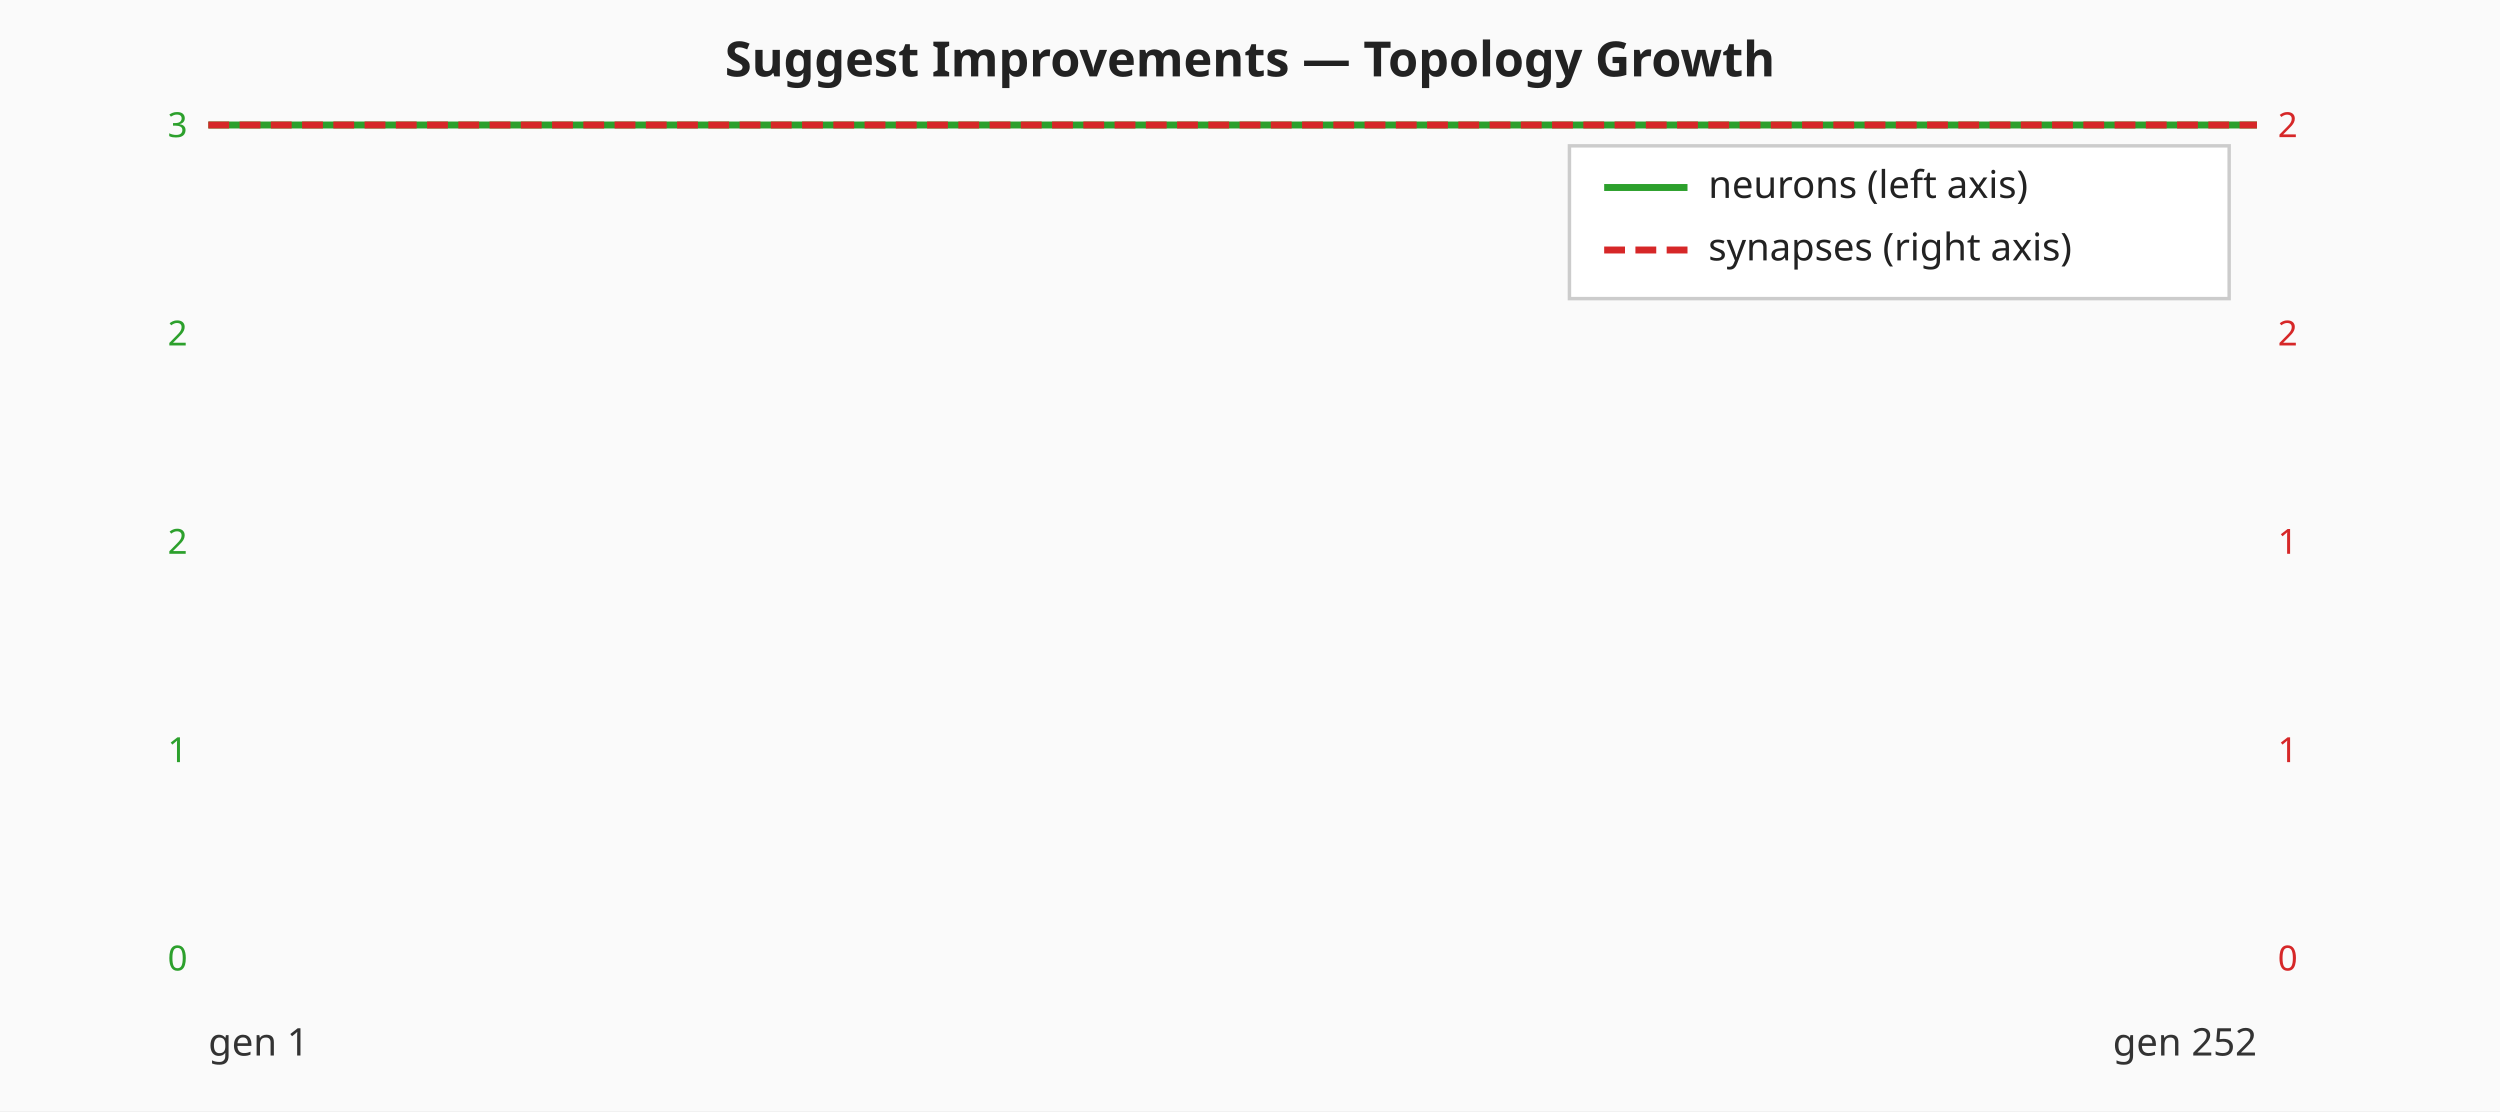
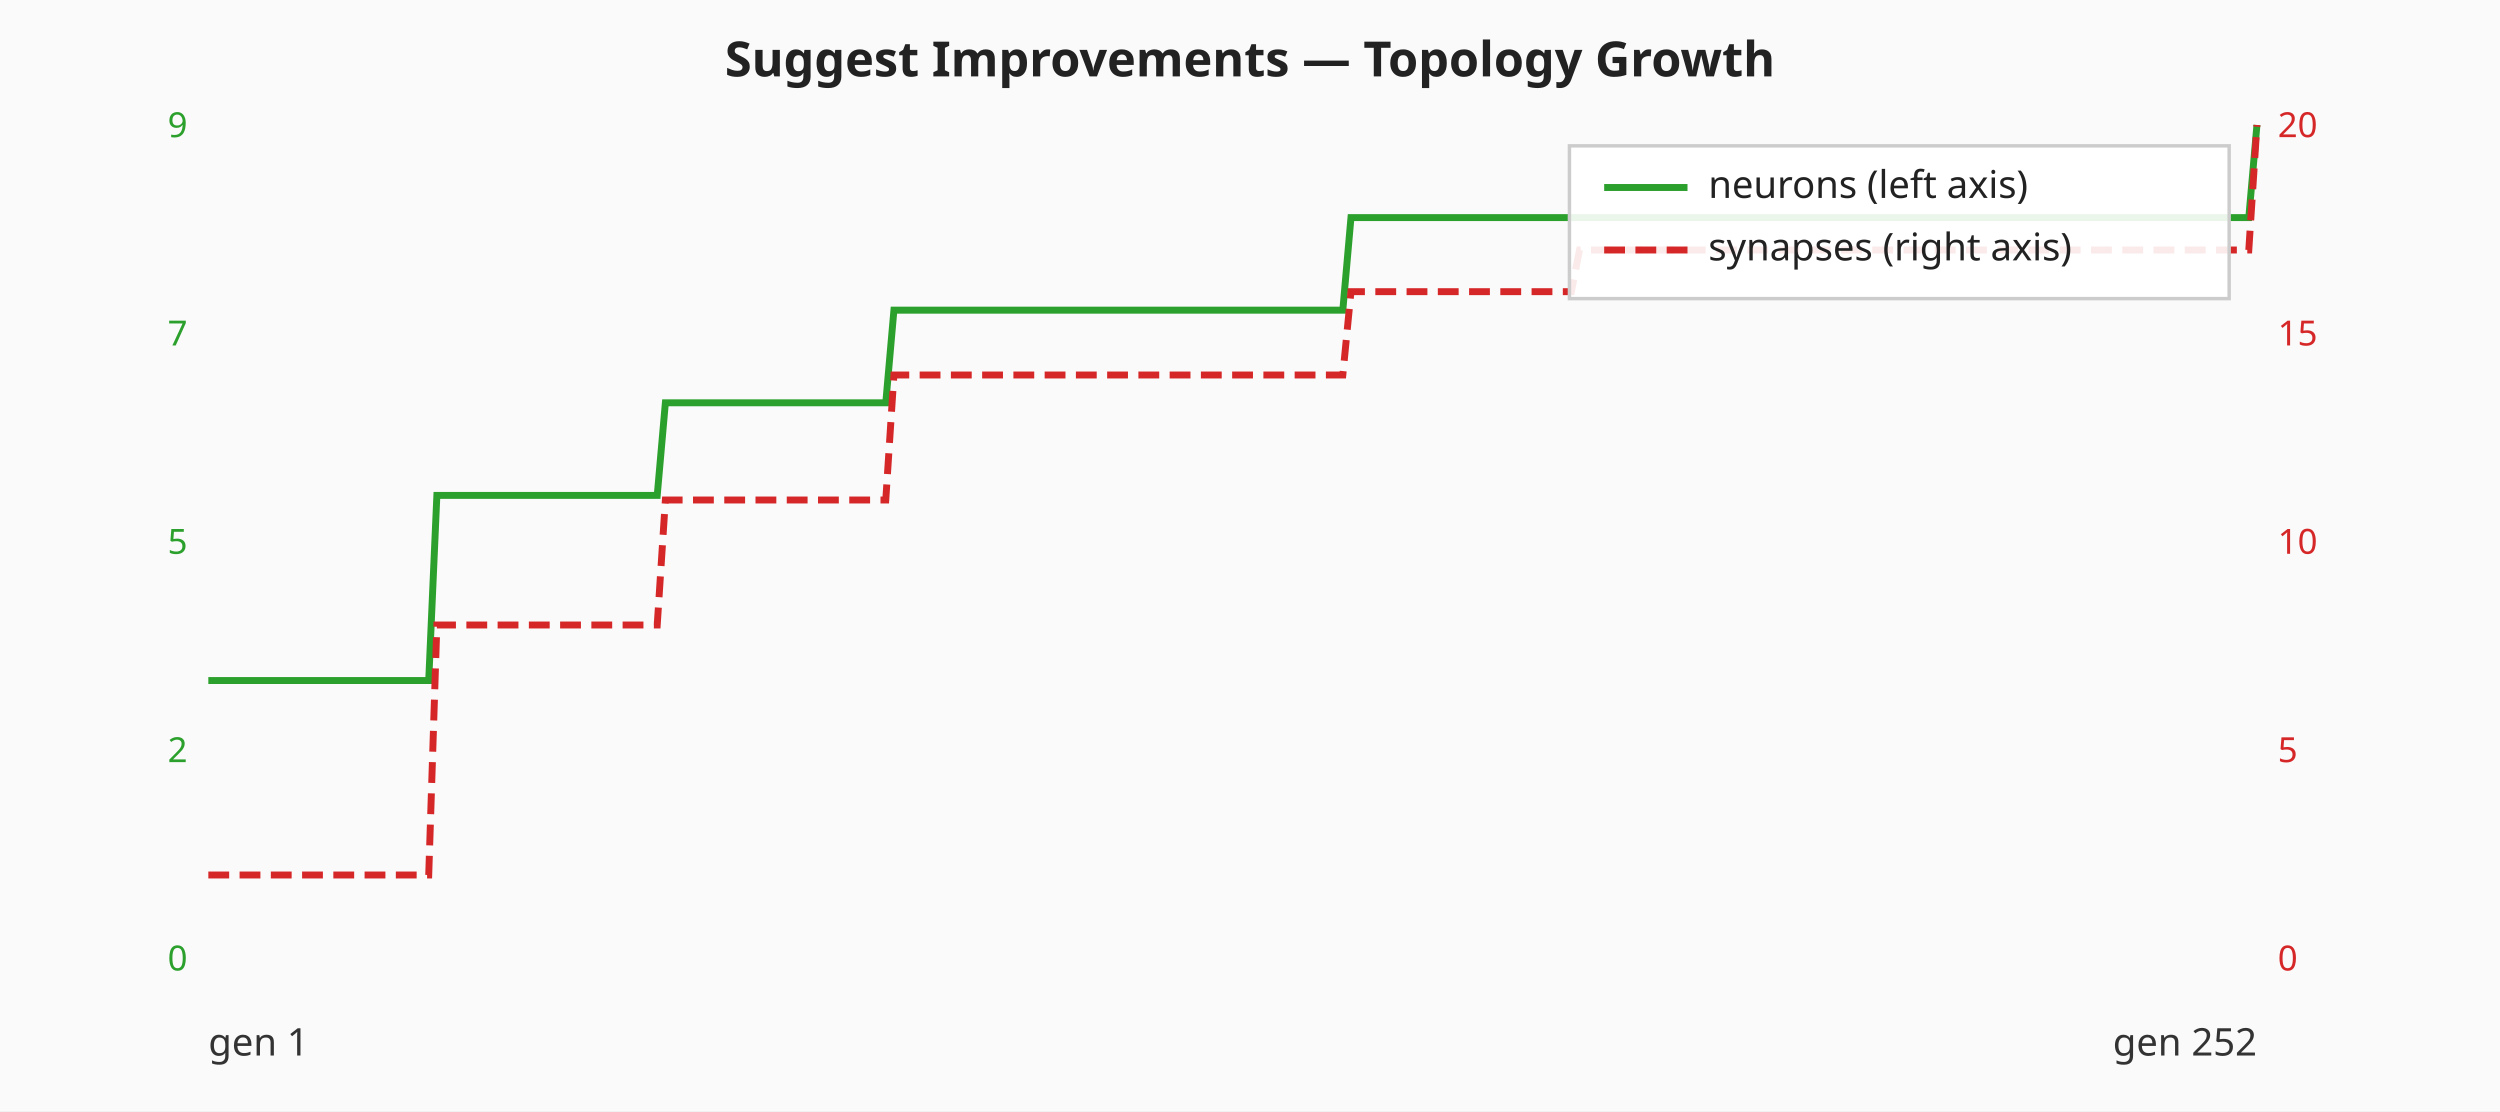
<svg xmlns="http://www.w3.org/2000/svg" viewBox="0 0 720 320" width="720" height="320" role="img" aria-label="Suggest Improvements — neuron and synapse counts per generation">
  <rect width="720" height="320" fill="#fafafa" />
  <text x="360" y="22" text-anchor="middle" font-family="sans-serif" font-size="14" font-weight="bold" fill="#222">Suggest Improvements — Topology Growth</text>
  <text x="54.00" y="279.50" text-anchor="end" font-family="sans-serif" font-size="10" fill="#2ca02c">0</text>
-   <text x="54.00" y="219.50" text-anchor="end" font-family="sans-serif" font-size="10" fill="#2ca02c">1</text>
-   <text x="54.00" y="159.50" text-anchor="end" font-family="sans-serif" font-size="10" fill="#2ca02c">2</text>
-   <text x="54.00" y="99.50" text-anchor="end" font-family="sans-serif" font-size="10" fill="#2ca02c">2</text>
-   <text x="54.00" y="39.50" text-anchor="end" font-family="sans-serif" font-size="10" fill="#2ca02c">3</text>
+   <text x="54.00" y="219.50" text-anchor="end" font-family="sans-serif" font-size="10" fill="#2ca02c">2</text>
+   <text x="54.00" y="159.50" text-anchor="end" font-family="sans-serif" font-size="10" fill="#2ca02c">5</text>
+   <text x="54.00" y="99.50" text-anchor="end" font-family="sans-serif" font-size="10" fill="#2ca02c">7</text>
+   <text x="54.00" y="39.50" text-anchor="end" font-family="sans-serif" font-size="10" fill="#2ca02c">9</text>
  <text x="656.00" y="279.50" text-anchor="start" font-family="sans-serif" font-size="10" fill="#d62728">0</text>
-   <text x="656.00" y="219.50" text-anchor="start" font-family="sans-serif" font-size="10" fill="#d62728">1</text>
-   <text x="656.00" y="159.50" text-anchor="start" font-family="sans-serif" font-size="10" fill="#d62728">1</text>
-   <text x="656.00" y="99.50" text-anchor="start" font-family="sans-serif" font-size="10" fill="#d62728">2</text>
-   <text x="656.00" y="39.50" text-anchor="start" font-family="sans-serif" font-size="10" fill="#d62728">2</text>
-   <polyline class="neuron-count" fill="none" stroke="#2ca02c" stroke-width="2" points="60.00,36.00 62.35,36.00 64.70,36.00 67.05,36.00 69.40,36.00 71.75,36.00 74.10,36.00 76.45,36.00 78.80,36.00 81.16,36.00 83.51,36.00 85.86,36.00 88.21,36.00 90.56,36.00 92.91,36.00 95.26,36.00 97.61,36.00 99.96,36.00 102.31,36.00 104.66,36.00 107.01,36.00 109.36,36.00 111.71,36.00 114.06,36.00 116.41,36.00 118.76,36.00 121.12,36.00 123.47,36.00 125.82,36.00 128.17,36.00 130.52,36.00 132.87,36.00 135.22,36.00 137.57,36.00 139.92,36.00 142.27,36.00 144.62,36.00 146.97,36.00 149.32,36.00 151.67,36.00 154.02,36.00 156.37,36.00 158.73,36.00 161.08,36.00 163.43,36.00 165.78,36.00 168.13,36.00 170.48,36.00 172.83,36.00 175.18,36.00 177.53,36.00 179.88,36.00 182.23,36.00 184.58,36.00 186.93,36.00 189.28,36.00 191.63,36.00 193.98,36.00 196.33,36.00 198.69,36.00 201.04,36.00 203.39,36.00 205.74,36.00 208.09,36.00 210.44,36.00 212.79,36.00 215.14,36.00 217.49,36.00 219.84,36.00 222.19,36.00 224.54,36.00 226.89,36.00 229.24,36.00 231.59,36.00 233.94,36.00 236.29,36.00 238.65,36.00 241.00,36.00 243.35,36.00 245.70,36.00 248.05,36.00 250.40,36.00 252.75,36.00 255.10,36.00 257.45,36.00 259.80,36.00 262.15,36.00 264.50,36.00 266.85,36.00 269.20,36.00 271.55,36.00 273.90,36.00 276.25,36.00 278.61,36.00 280.96,36.00 283.31,36.00 285.66,36.00 288.01,36.00 290.36,36.00 292.71,36.00 295.06,36.00 297.41,36.00 299.76,36.00 302.11,36.00 304.46,36.00 306.81,36.00 309.16,36.00 311.51,36.00 313.86,36.00 316.22,36.00 318.57,36.00 320.92,36.00 323.27,36.00 325.62,36.00 327.97,36.00 330.32,36.00 332.67,36.00 335.02,36.00 337.37,36.00 339.72,36.00 342.07,36.00 344.42,36.00 346.77,36.00 349.12,36.00 351.47,36.00 353.82,36.00 356.18,36.00 358.53,36.00 360.88,36.00 363.23,36.00 365.58,36.00 367.93,36.00 370.28,36.00 372.63,36.00 374.98,36.00 377.33,36.00 379.68,36.00 382.03,36.00 384.38,36.00 386.73,36.00 389.08,36.00 391.43,36.00 393.78,36.00 396.14,36.00 398.49,36.00 400.84,36.00 403.19,36.00 405.54,36.00 407.89,36.00 410.24,36.00 412.59,36.00 414.94,36.00 417.29,36.00 419.64,36.00 421.99,36.00 424.34,36.00 426.69,36.00 429.04,36.00 431.39,36.00 433.75,36.00 436.10,36.00 438.45,36.00 440.80,36.00 443.15,36.00 445.50,36.00 447.85,36.00 450.20,36.00 452.55,36.00 454.90,36.00 457.25,36.00 459.60,36.00 461.95,36.00 464.30,36.00 466.65,36.00 469.00,36.00 471.35,36.00 473.71,36.00 476.06,36.00 478.41,36.00 480.76,36.00 483.11,36.00 485.46,36.00 487.81,36.00 490.16,36.00 492.51,36.00 494.86,36.00 497.21,36.00 499.56,36.00 501.91,36.00 504.26,36.00 506.61,36.00 508.96,36.00 511.31,36.00 513.67,36.00 516.02,36.00 518.37,36.00 520.72,36.00 523.07,36.00 525.42,36.00 527.77,36.00 530.12,36.00 532.47,36.00 534.82,36.00 537.17,36.00 539.52,36.00 541.87,36.00 544.22,36.00 546.57,36.00 548.92,36.00 551.27,36.00 553.63,36.00 555.98,36.00 558.33,36.00 560.68,36.00 563.03,36.00 565.38,36.00 567.73,36.00 570.08,36.00 572.43,36.00 574.78,36.00 577.13,36.00 579.48,36.00 581.83,36.00 584.18,36.00 586.53,36.00 588.88,36.00 591.24,36.00 593.59,36.00 595.94,36.00 598.29,36.00 600.64,36.00 602.99,36.00 605.34,36.00 607.69,36.00 610.04,36.00 612.39,36.00 614.74,36.00 617.09,36.00 619.44,36.00 621.79,36.00 624.14,36.00 626.49,36.00 628.84,36.00 631.20,36.00 633.55,36.00 635.90,36.00 638.25,36.00 640.60,36.00 642.95,36.00 645.30,36.00 647.65,36.00 650.00,36.00" />
-   <polyline class="synapse-count" fill="none" stroke="#d62728" stroke-width="2" stroke-dasharray="6 3" points="60.00,36.00 62.35,36.00 64.70,36.00 67.05,36.00 69.40,36.00 71.75,36.00 74.10,36.00 76.45,36.00 78.80,36.00 81.16,36.00 83.51,36.00 85.86,36.00 88.21,36.00 90.56,36.00 92.91,36.00 95.26,36.00 97.61,36.00 99.96,36.00 102.31,36.00 104.66,36.00 107.01,36.00 109.36,36.00 111.71,36.00 114.06,36.00 116.41,36.00 118.76,36.00 121.12,36.00 123.47,36.00 125.82,36.00 128.17,36.00 130.52,36.00 132.87,36.00 135.22,36.00 137.57,36.00 139.92,36.00 142.27,36.00 144.62,36.00 146.97,36.00 149.32,36.00 151.67,36.00 154.02,36.00 156.37,36.00 158.73,36.00 161.08,36.00 163.43,36.00 165.78,36.00 168.13,36.00 170.48,36.00 172.83,36.00 175.18,36.00 177.53,36.00 179.88,36.00 182.23,36.00 184.58,36.00 186.93,36.00 189.28,36.00 191.63,36.00 193.98,36.00 196.33,36.00 198.69,36.00 201.04,36.00 203.39,36.00 205.74,36.00 208.09,36.00 210.44,36.00 212.79,36.00 215.14,36.00 217.49,36.00 219.84,36.00 222.19,36.00 224.54,36.00 226.89,36.00 229.24,36.00 231.59,36.00 233.94,36.00 236.29,36.00 238.65,36.00 241.00,36.00 243.35,36.00 245.70,36.00 248.05,36.00 250.40,36.00 252.75,36.00 255.10,36.00 257.45,36.00 259.80,36.00 262.15,36.00 264.50,36.00 266.85,36.00 269.20,36.00 271.55,36.00 273.90,36.00 276.25,36.00 278.61,36.00 280.96,36.00 283.31,36.00 285.66,36.00 288.01,36.00 290.36,36.00 292.71,36.00 295.06,36.00 297.41,36.00 299.76,36.00 302.11,36.00 304.46,36.00 306.81,36.00 309.16,36.00 311.51,36.00 313.86,36.00 316.22,36.00 318.57,36.00 320.92,36.00 323.27,36.00 325.62,36.00 327.97,36.00 330.32,36.00 332.67,36.00 335.02,36.00 337.37,36.00 339.72,36.00 342.07,36.00 344.42,36.00 346.77,36.00 349.12,36.00 351.47,36.00 353.82,36.00 356.18,36.00 358.53,36.00 360.88,36.00 363.23,36.00 365.58,36.00 367.93,36.00 370.28,36.00 372.63,36.00 374.98,36.00 377.33,36.00 379.68,36.00 382.03,36.00 384.38,36.00 386.73,36.00 389.08,36.00 391.43,36.00 393.78,36.00 396.14,36.00 398.49,36.00 400.84,36.00 403.19,36.00 405.54,36.00 407.89,36.00 410.24,36.00 412.59,36.00 414.94,36.00 417.29,36.00 419.64,36.00 421.99,36.00 424.34,36.00 426.69,36.00 429.04,36.00 431.39,36.00 433.75,36.00 436.10,36.00 438.45,36.00 440.80,36.00 443.15,36.00 445.50,36.00 447.85,36.00 450.20,36.00 452.55,36.00 454.90,36.00 457.25,36.00 459.60,36.00 461.95,36.00 464.30,36.00 466.65,36.00 469.00,36.00 471.35,36.00 473.71,36.00 476.06,36.00 478.41,36.00 480.76,36.00 483.11,36.00 485.46,36.00 487.81,36.00 490.16,36.00 492.51,36.00 494.86,36.00 497.21,36.00 499.56,36.00 501.91,36.00 504.26,36.00 506.61,36.00 508.96,36.00 511.31,36.00 513.67,36.00 516.02,36.00 518.37,36.00 520.72,36.00 523.07,36.00 525.42,36.00 527.77,36.00 530.12,36.00 532.47,36.00 534.82,36.00 537.17,36.00 539.52,36.00 541.87,36.00 544.22,36.00 546.57,36.00 548.92,36.00 551.27,36.00 553.63,36.00 555.98,36.00 558.33,36.00 560.68,36.00 563.03,36.00 565.38,36.00 567.73,36.00 570.08,36.00 572.43,36.00 574.78,36.00 577.13,36.00 579.48,36.00 581.83,36.00 584.18,36.00 586.53,36.00 588.88,36.00 591.24,36.00 593.59,36.00 595.94,36.00 598.29,36.00 600.64,36.00 602.99,36.00 605.34,36.00 607.69,36.00 610.04,36.00 612.39,36.00 614.74,36.00 617.09,36.00 619.44,36.00 621.79,36.00 624.14,36.00 626.49,36.00 628.84,36.00 631.20,36.00 633.55,36.00 635.90,36.00 638.25,36.00 640.60,36.00 642.95,36.00 645.30,36.00 647.65,36.00 650.00,36.00" />
+   <text x="656.00" y="219.50" text-anchor="start" font-family="sans-serif" font-size="10" fill="#d62728">5</text>
+   <text x="656.00" y="159.50" text-anchor="start" font-family="sans-serif" font-size="10" fill="#d62728">10</text>
+   <text x="656.00" y="99.50" text-anchor="start" font-family="sans-serif" font-size="10" fill="#d62728">15</text>
+   <text x="656.00" y="39.50" text-anchor="start" font-family="sans-serif" font-size="10" fill="#d62728">20</text>
+   <polyline class="neuron-count" fill="none" stroke="#2ca02c" stroke-width="2" points="60.00,196.00 62.35,196.00 64.70,196.00 67.05,196.00 69.40,196.00 71.75,196.00 74.10,196.00 76.45,196.00 78.80,196.00 81.16,196.00 83.51,196.00 85.86,196.00 88.21,196.00 90.56,196.00 92.91,196.00 95.26,196.00 97.61,196.00 99.96,196.00 102.31,196.00 104.66,196.00 107.01,196.00 109.36,196.00 111.71,196.00 114.06,196.00 116.41,196.00 118.76,196.00 121.12,196.00 123.47,196.00 125.82,142.67 128.17,142.67 130.52,142.67 132.87,142.67 135.22,142.67 137.57,142.67 139.92,142.67 142.27,142.67 144.62,142.67 146.97,142.67 149.32,142.67 151.67,142.67 154.02,142.67 156.37,142.67 158.73,142.67 161.08,142.67 163.43,142.67 165.78,142.67 168.13,142.67 170.48,142.67 172.83,142.67 175.18,142.67 177.53,142.67 179.88,142.67 182.23,142.67 184.58,142.67 186.93,142.67 189.28,142.67 191.63,116.00 193.98,116.00 196.33,116.00 198.69,116.00 201.04,116.00 203.39,116.00 205.74,116.00 208.09,116.00 210.44,116.00 212.79,116.00 215.14,116.00 217.49,116.00 219.84,116.00 222.19,116.00 224.54,116.00 226.89,116.00 229.24,116.00 231.59,116.00 233.94,116.00 236.29,116.00 238.65,116.00 241.00,116.00 243.35,116.00 245.70,116.00 248.05,116.00 250.40,116.00 252.75,116.00 255.10,116.00 257.45,89.33 259.80,89.33 262.15,89.33 264.50,89.33 266.85,89.33 269.20,89.33 271.55,89.33 273.90,89.33 276.25,89.33 278.61,89.33 280.96,89.33 283.31,89.33 285.66,89.33 288.01,89.33 290.36,89.33 292.71,89.33 295.06,89.33 297.41,89.33 299.76,89.33 302.11,89.33 304.46,89.33 306.81,89.33 309.16,89.33 311.51,89.33 313.86,89.33 316.22,89.33 318.57,89.33 320.92,89.33 323.27,89.33 325.62,89.33 327.97,89.33 330.32,89.33 332.67,89.33 335.02,89.33 337.37,89.33 339.72,89.33 342.07,89.33 344.42,89.33 346.77,89.33 349.12,89.33 351.47,89.33 353.82,89.33 356.18,89.33 358.53,89.33 360.88,89.33 363.23,89.33 365.58,89.33 367.93,89.33 370.28,89.33 372.63,89.33 374.98,89.33 377.33,89.33 379.68,89.33 382.03,89.33 384.38,89.33 386.73,89.33 389.08,62.67 391.43,62.67 393.78,62.67 396.14,62.67 398.49,62.67 400.84,62.67 403.19,62.67 405.54,62.67 407.89,62.67 410.24,62.67 412.59,62.67 414.94,62.67 417.29,62.67 419.64,62.67 421.99,62.67 424.34,62.67 426.69,62.67 429.04,62.67 431.39,62.67 433.75,62.67 436.10,62.67 438.45,62.67 440.80,62.67 443.15,62.67 445.50,62.67 447.85,62.67 450.20,62.67 452.55,62.67 454.90,62.67 457.25,62.67 459.60,62.67 461.95,62.67 464.30,62.67 466.65,62.67 469.00,62.67 471.35,62.67 473.71,62.67 476.06,62.67 478.41,62.67 480.76,62.67 483.11,62.67 485.46,62.67 487.81,62.67 490.16,62.67 492.51,62.67 494.86,62.67 497.21,62.67 499.56,62.67 501.91,62.67 504.26,62.67 506.61,62.67 508.96,62.67 511.31,62.67 513.67,62.67 516.02,62.67 518.37,62.67 520.72,62.67 523.07,62.67 525.42,62.67 527.77,62.67 530.12,62.67 532.47,62.67 534.82,62.67 537.17,62.67 539.52,62.67 541.87,62.67 544.22,62.67 546.57,62.67 548.92,62.67 551.27,62.67 553.63,62.67 555.98,62.67 558.33,62.67 560.68,62.67 563.03,62.67 565.38,62.67 567.73,62.67 570.08,62.67 572.43,62.67 574.78,62.67 577.13,62.67 579.48,62.67 581.83,62.67 584.18,62.67 586.53,62.67 588.88,62.67 591.24,62.67 593.59,62.67 595.94,62.67 598.29,62.67 600.64,62.67 602.99,62.67 605.34,62.67 607.69,62.67 610.04,62.67 612.39,62.67 614.74,62.67 617.09,62.67 619.44,62.67 621.79,62.67 624.14,62.67 626.49,62.67 628.84,62.67 631.20,62.67 633.55,62.67 635.90,62.67 638.25,62.67 640.60,62.67 642.95,62.67 645.30,62.67 647.65,62.67 650.00,36.00" />
+   <polyline class="synapse-count" fill="none" stroke="#d62728" stroke-width="2" stroke-dasharray="6 3" points="60.00,252.00 62.35,252.00 64.70,252.00 67.05,252.00 69.40,252.00 71.75,252.00 74.10,252.00 76.45,252.00 78.80,252.00 81.16,252.00 83.51,252.00 85.86,252.00 88.21,252.00 90.56,252.00 92.91,252.00 95.26,252.00 97.61,252.00 99.96,252.00 102.31,252.00 104.66,252.00 107.01,252.00 109.36,252.00 111.71,252.00 114.06,252.00 116.41,252.00 118.76,252.00 121.12,252.00 123.47,252.00 125.82,180.00 128.17,180.00 130.52,180.00 132.87,180.00 135.22,180.00 137.57,180.00 139.92,180.00 142.27,180.00 144.62,180.00 146.97,180.00 149.32,180.00 151.67,180.00 154.02,180.00 156.37,180.00 158.73,180.00 161.08,180.00 163.43,180.00 165.78,180.00 168.13,180.00 170.48,180.00 172.83,180.00 175.18,180.00 177.53,180.00 179.88,180.00 182.23,180.00 184.58,180.00 186.93,180.00 189.28,180.00 191.63,144.00 193.98,144.00 196.33,144.00 198.69,144.00 201.04,144.00 203.39,144.00 205.74,144.00 208.09,144.00 210.44,144.00 212.79,144.00 215.14,144.00 217.49,144.00 219.84,144.00 222.19,144.00 224.54,144.00 226.89,144.00 229.24,144.00 231.59,144.00 233.94,144.00 236.29,144.00 238.65,144.00 241.00,144.00 243.35,144.00 245.70,144.00 248.05,144.00 250.40,144.00 252.75,144.00 255.10,144.00 257.45,108.00 259.80,108.00 262.15,108.00 264.50,108.00 266.85,108.00 269.20,108.00 271.55,108.00 273.90,108.00 276.25,108.00 278.61,108.00 280.96,108.00 283.31,108.00 285.66,108.00 288.01,108.00 290.36,108.00 292.71,108.00 295.06,108.00 297.41,108.00 299.76,108.00 302.11,108.00 304.46,108.00 306.81,108.00 309.16,108.00 311.51,108.00 313.86,108.00 316.22,108.00 318.57,108.00 320.92,108.00 323.27,108.00 325.62,108.00 327.97,108.00 330.32,108.00 332.67,108.00 335.02,108.00 337.37,108.00 339.72,108.00 342.07,108.00 344.42,108.00 346.77,108.00 349.12,108.00 351.47,108.00 353.82,108.00 356.18,108.00 358.53,108.00 360.88,108.00 363.23,108.00 365.58,108.00 367.93,108.00 370.28,108.00 372.63,108.00 374.98,108.00 377.33,108.00 379.68,108.00 382.03,108.00 384.38,108.00 386.73,108.00 389.08,84.00 391.43,84.00 393.78,84.00 396.14,84.00 398.49,84.00 400.84,84.00 403.19,84.00 405.54,84.00 407.89,84.00 410.24,84.00 412.59,84.00 414.94,84.00 417.29,84.00 419.64,84.00 421.99,84.00 424.34,84.00 426.69,84.00 429.04,84.00 431.39,84.00 433.75,84.00 436.10,84.00 438.45,84.00 440.80,84.00 443.15,84.00 445.50,84.00 447.85,84.00 450.20,84.00 452.55,84.00 454.90,72.00 457.25,72.00 459.60,72.00 461.95,72.00 464.30,72.00 466.65,72.00 469.00,72.00 471.35,72.00 473.71,72.00 476.06,72.00 478.41,72.00 480.76,72.00 483.11,72.00 485.46,72.00 487.81,72.00 490.16,72.00 492.51,72.00 494.86,72.00 497.21,72.00 499.56,72.00 501.91,72.00 504.26,72.00 506.61,72.00 508.96,72.00 511.31,72.00 513.67,72.00 516.02,72.00 518.37,72.00 520.72,72.00 523.07,72.00 525.42,72.00 527.77,72.00 530.12,72.00 532.47,72.00 534.82,72.00 537.17,72.00 539.52,72.00 541.87,72.00 544.22,72.00 546.57,72.00 548.92,72.00 551.27,72.00 553.63,72.00 555.98,72.00 558.33,72.00 560.68,72.00 563.03,72.00 565.38,72.00 567.73,72.00 570.08,72.00 572.43,72.00 574.78,72.00 577.13,72.00 579.48,72.00 581.83,72.00 584.18,72.00 586.53,72.00 588.88,72.00 591.24,72.00 593.59,72.00 595.94,72.00 598.29,72.00 600.64,72.00 602.99,72.00 605.34,72.00 607.69,72.00 610.04,72.00 612.39,72.00 614.74,72.00 617.09,72.00 619.44,72.00 621.79,72.00 624.14,72.00 626.49,72.00 628.84,72.00 631.20,72.00 633.55,72.00 635.90,72.00 638.25,72.00 640.60,72.00 642.95,72.00 645.30,72.00 647.65,72.00 650.00,36.00" />
  <text x="60.00" y="304.00" font-family="sans-serif" font-size="11" fill="#333">gen 1</text>
  <text x="650.00" y="304.00" text-anchor="end" font-family="sans-serif" font-size="11" fill="#333">gen 252</text>
  <g class="legend" font-family="sans-serif" font-size="11" fill="#222">
    <rect x="452.00" y="42.00" width="190" height="44" fill="#ffffff" fill-opacity="0.9" stroke="#cccccc" />
    <line x1="462.00" y1="54.00" x2="486.00" y2="54.00" stroke="#2ca02c" stroke-width="2" />
    <text x="492.00" y="57.00">neurons (left axis)</text>
    <line x1="462.00" y1="72.00" x2="486.00" y2="72.00" stroke="#d62728" stroke-width="2" stroke-dasharray="6 3" />
    <text x="492.00" y="75.00">synapses (right axis)</text>
  </g>
</svg>
